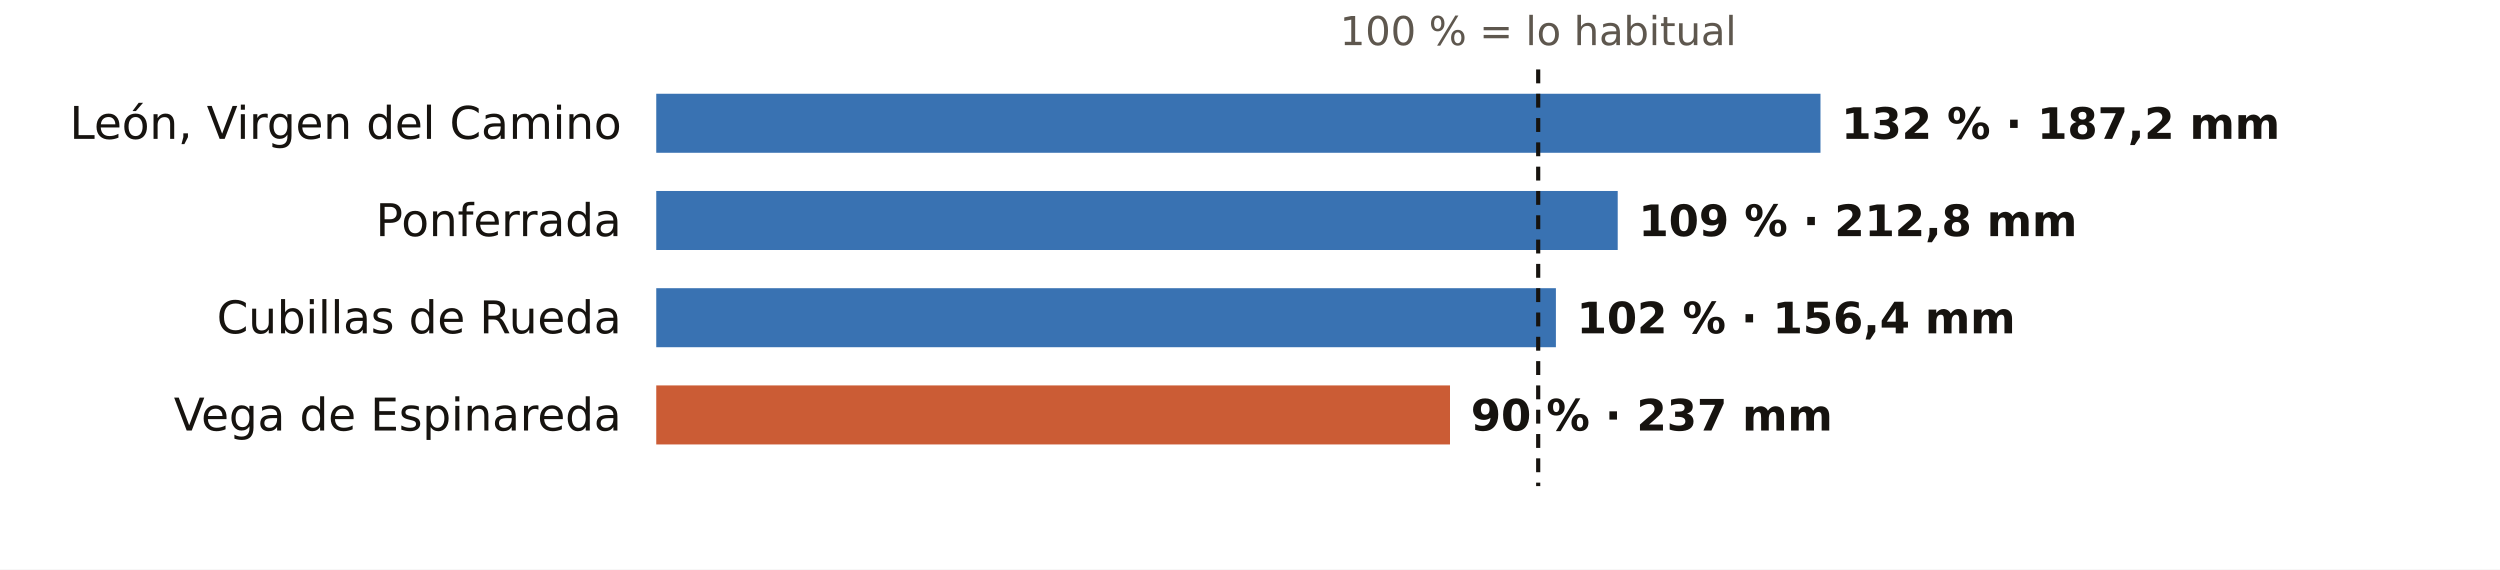
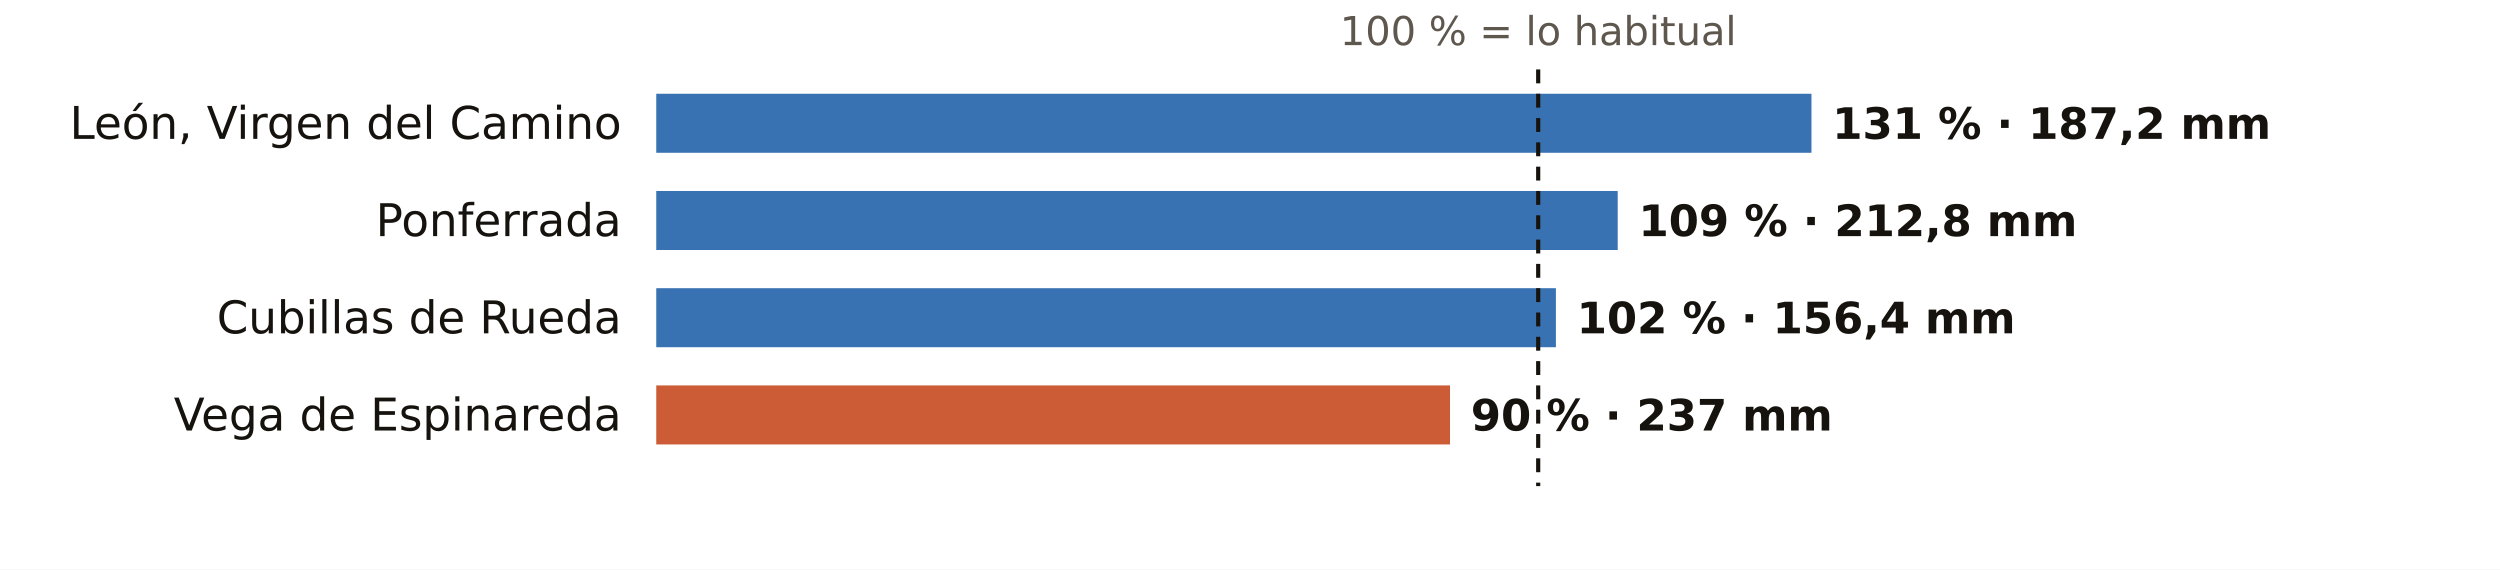
<svg xmlns="http://www.w3.org/2000/svg" viewBox="0 0 720 164" width="720" height="164" role="img" aria-label="El otoño en los pluviómetros de AEMET de León: % de lo habitual">
  <rect width="720" height="164" fill="#FFFFFF" />
  <text x="443.0" y="13.0" font-size="11.5" fill="#5E574E" text-anchor="middle" font-weight="400" font-family="Public Sans, DejaVu Sans, Arial, sans-serif">100 % = lo habitual</text>
  <text x="179.0" y="40.0" font-size="13" fill="#16130F" text-anchor="end" font-weight="500" font-family="Public Sans, DejaVu Sans, Arial, sans-serif">León, Virgen del Camino</text>
-   <rect x="189" y="27" width="335.3" height="17" fill="#1F5FA8" opacity="0.88" />
-   <text x="530.3" y="40.0" font-size="12.5" fill="#16130F" text-anchor="start" font-weight="600" font-family="Public Sans, DejaVu Sans, Arial, sans-serif">132 % · 187,2 mm</text>
+   <rect x="189" y="27" width="332.7" height="17" fill="#1F5FA8" opacity="0.88" />
+   <text x="527.7" y="40.0" font-size="12.5" fill="#16130F" text-anchor="start" font-weight="600" font-family="Public Sans, DejaVu Sans, Arial, sans-serif">131 % · 187,2 mm</text>
  <text x="179.0" y="68.0" font-size="13" fill="#16130F" text-anchor="end" font-weight="500" font-family="Public Sans, DejaVu Sans, Arial, sans-serif">Ponferrada</text>
  <rect x="189" y="55" width="276.9" height="17" fill="#1F5FA8" opacity="0.88" />
  <text x="471.9" y="68.0" font-size="12.5" fill="#16130F" text-anchor="start" font-weight="600" font-family="Public Sans, DejaVu Sans, Arial, sans-serif">109 % · 212,8 mm</text>
  <text x="179.0" y="96.0" font-size="13" fill="#16130F" text-anchor="end" font-weight="500" font-family="Public Sans, DejaVu Sans, Arial, sans-serif">Cubillas de Rueda</text>
  <rect x="189" y="83" width="259.1" height="17" fill="#1F5FA8" opacity="0.88" />
  <text x="454.1" y="96.0" font-size="12.5" fill="#16130F" text-anchor="start" font-weight="600" font-family="Public Sans, DejaVu Sans, Arial, sans-serif">102 % · 156,4 mm</text>
  <text x="179.0" y="124.0" font-size="13" fill="#16130F" text-anchor="end" font-weight="500" font-family="Public Sans, DejaVu Sans, Arial, sans-serif">Vega de Espinareda</text>
  <rect x="189" y="111" width="228.6" height="17" fill="#C4461A" opacity="0.88" />
  <text x="423.6" y="124.0" font-size="12.5" fill="#16130F" text-anchor="start" font-weight="600" font-family="Public Sans, DejaVu Sans, Arial, sans-serif">90 % · 237 mm</text>
  <line x1="443.0" x2="443.0" y1="20" y2="140" stroke="#16130F" stroke-width="1.2" stroke-dasharray="4 3" />
</svg>
